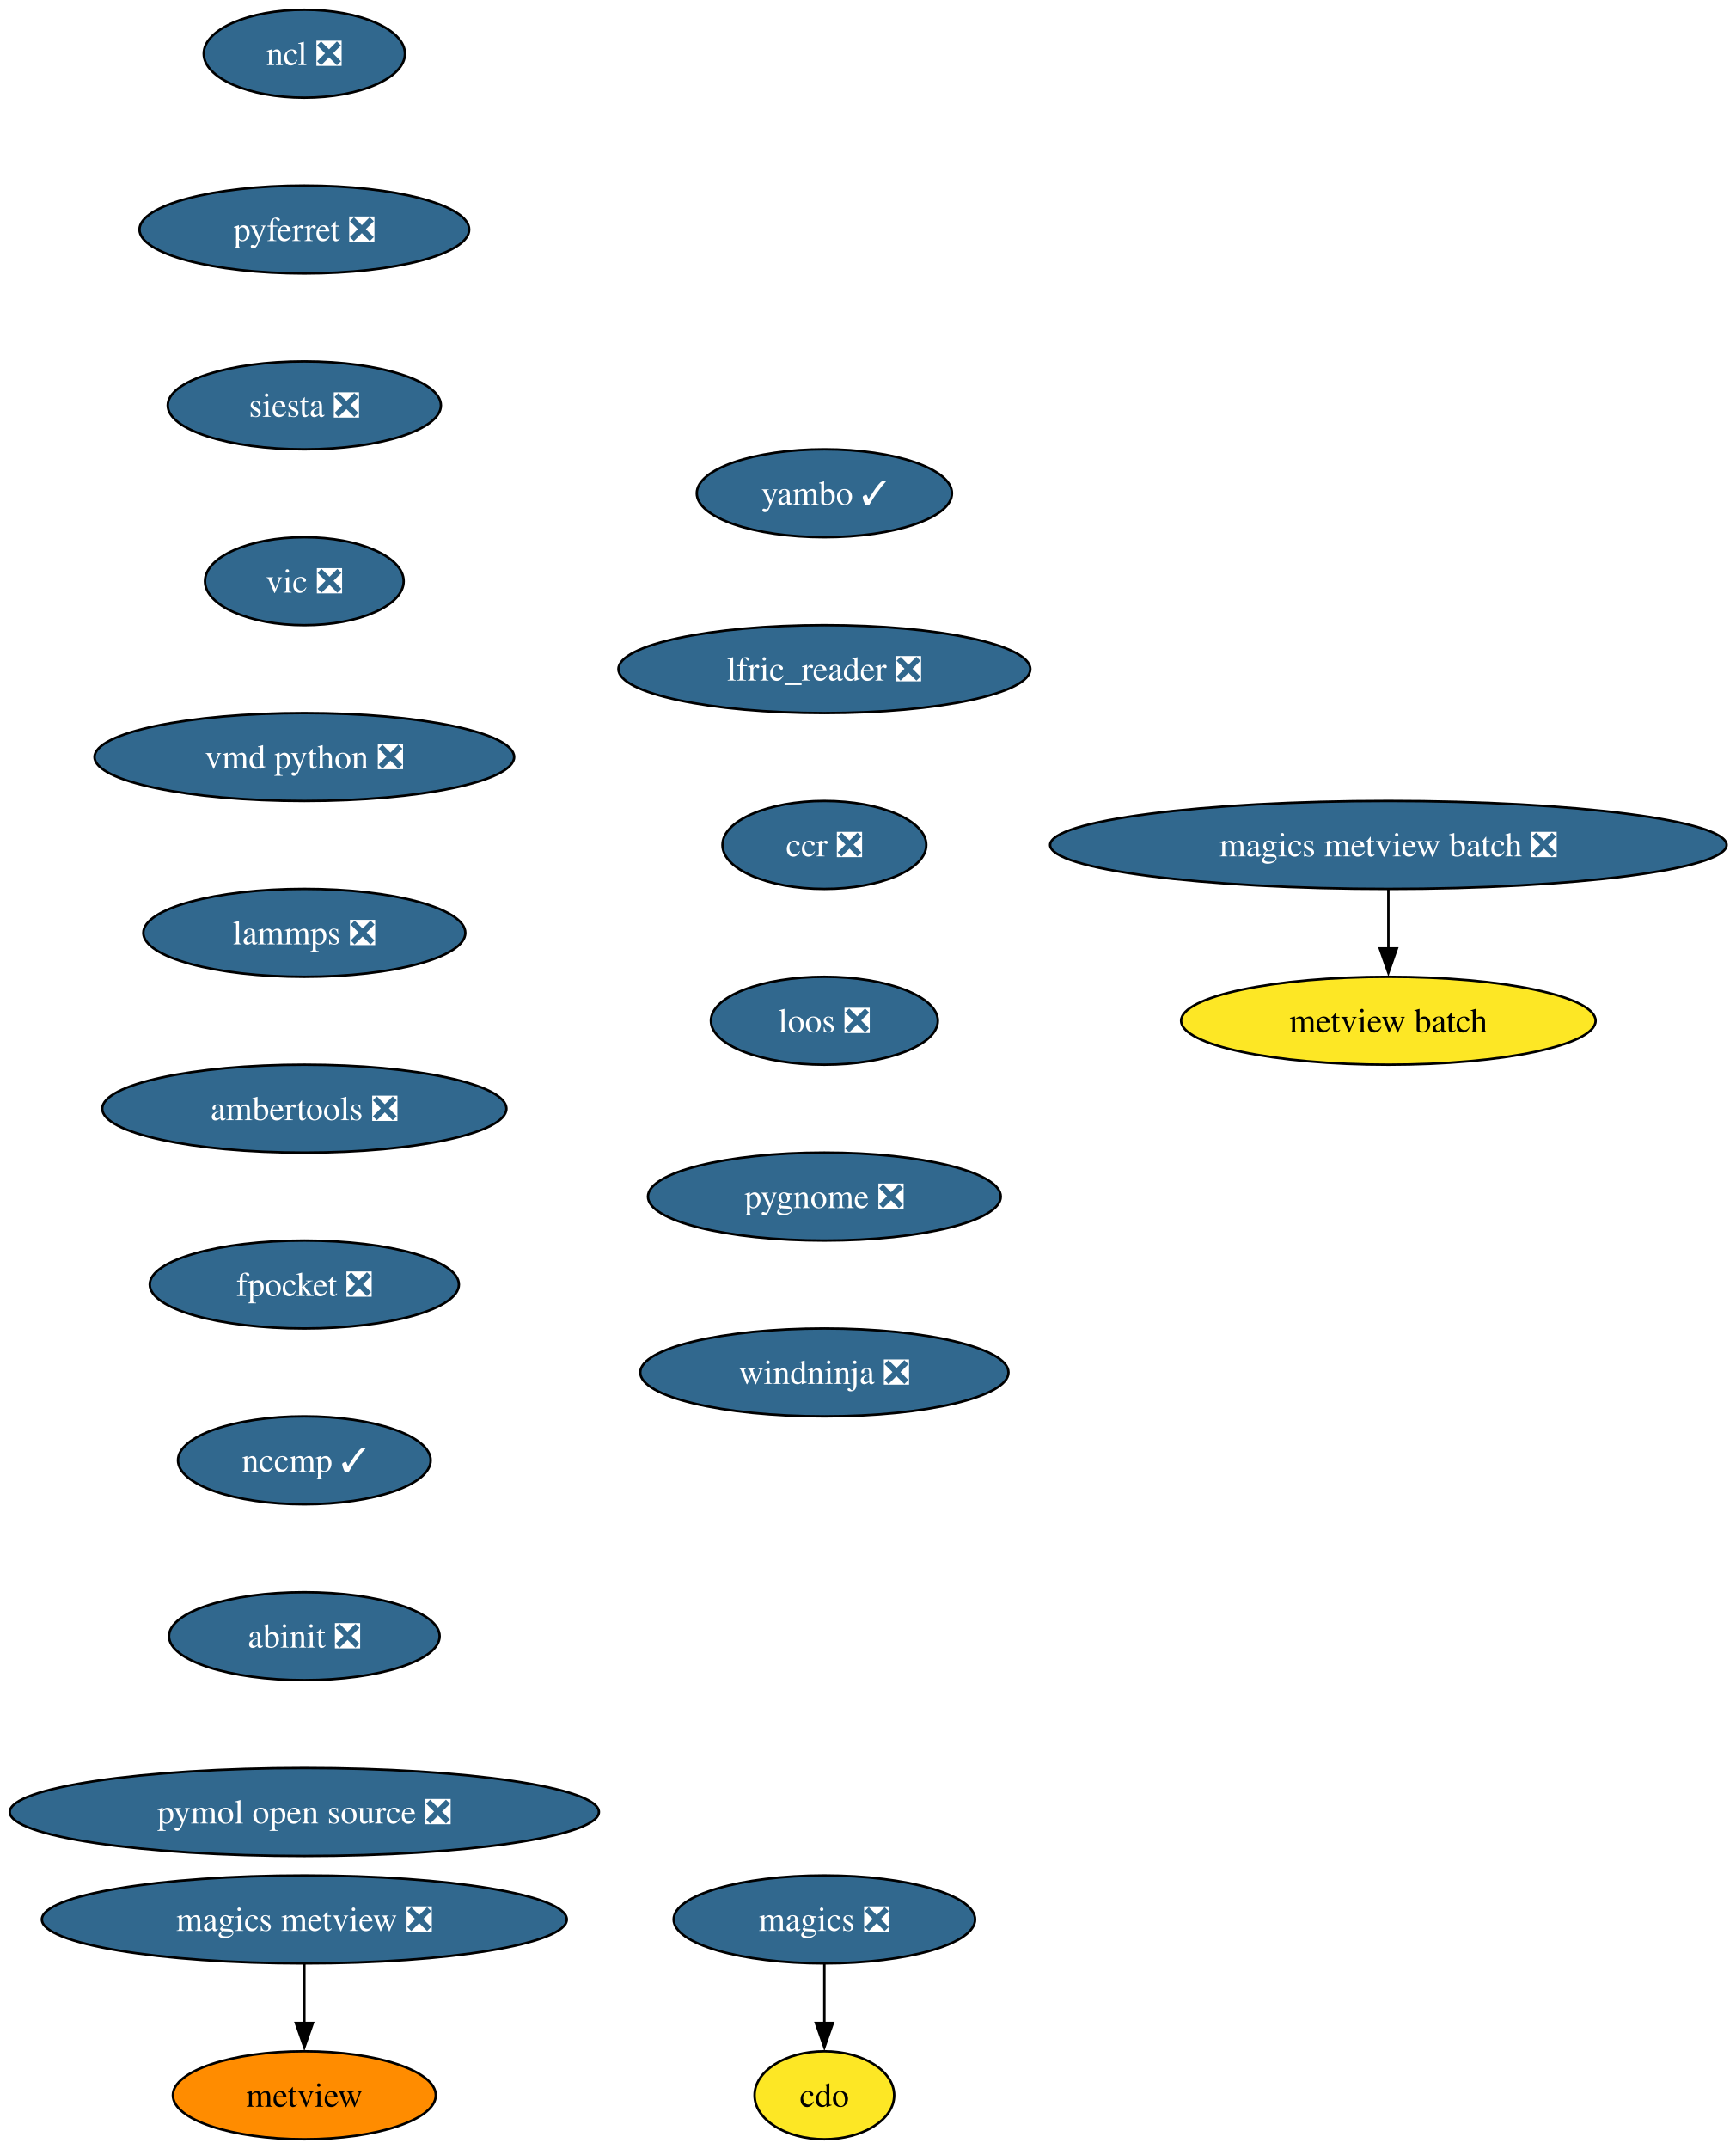
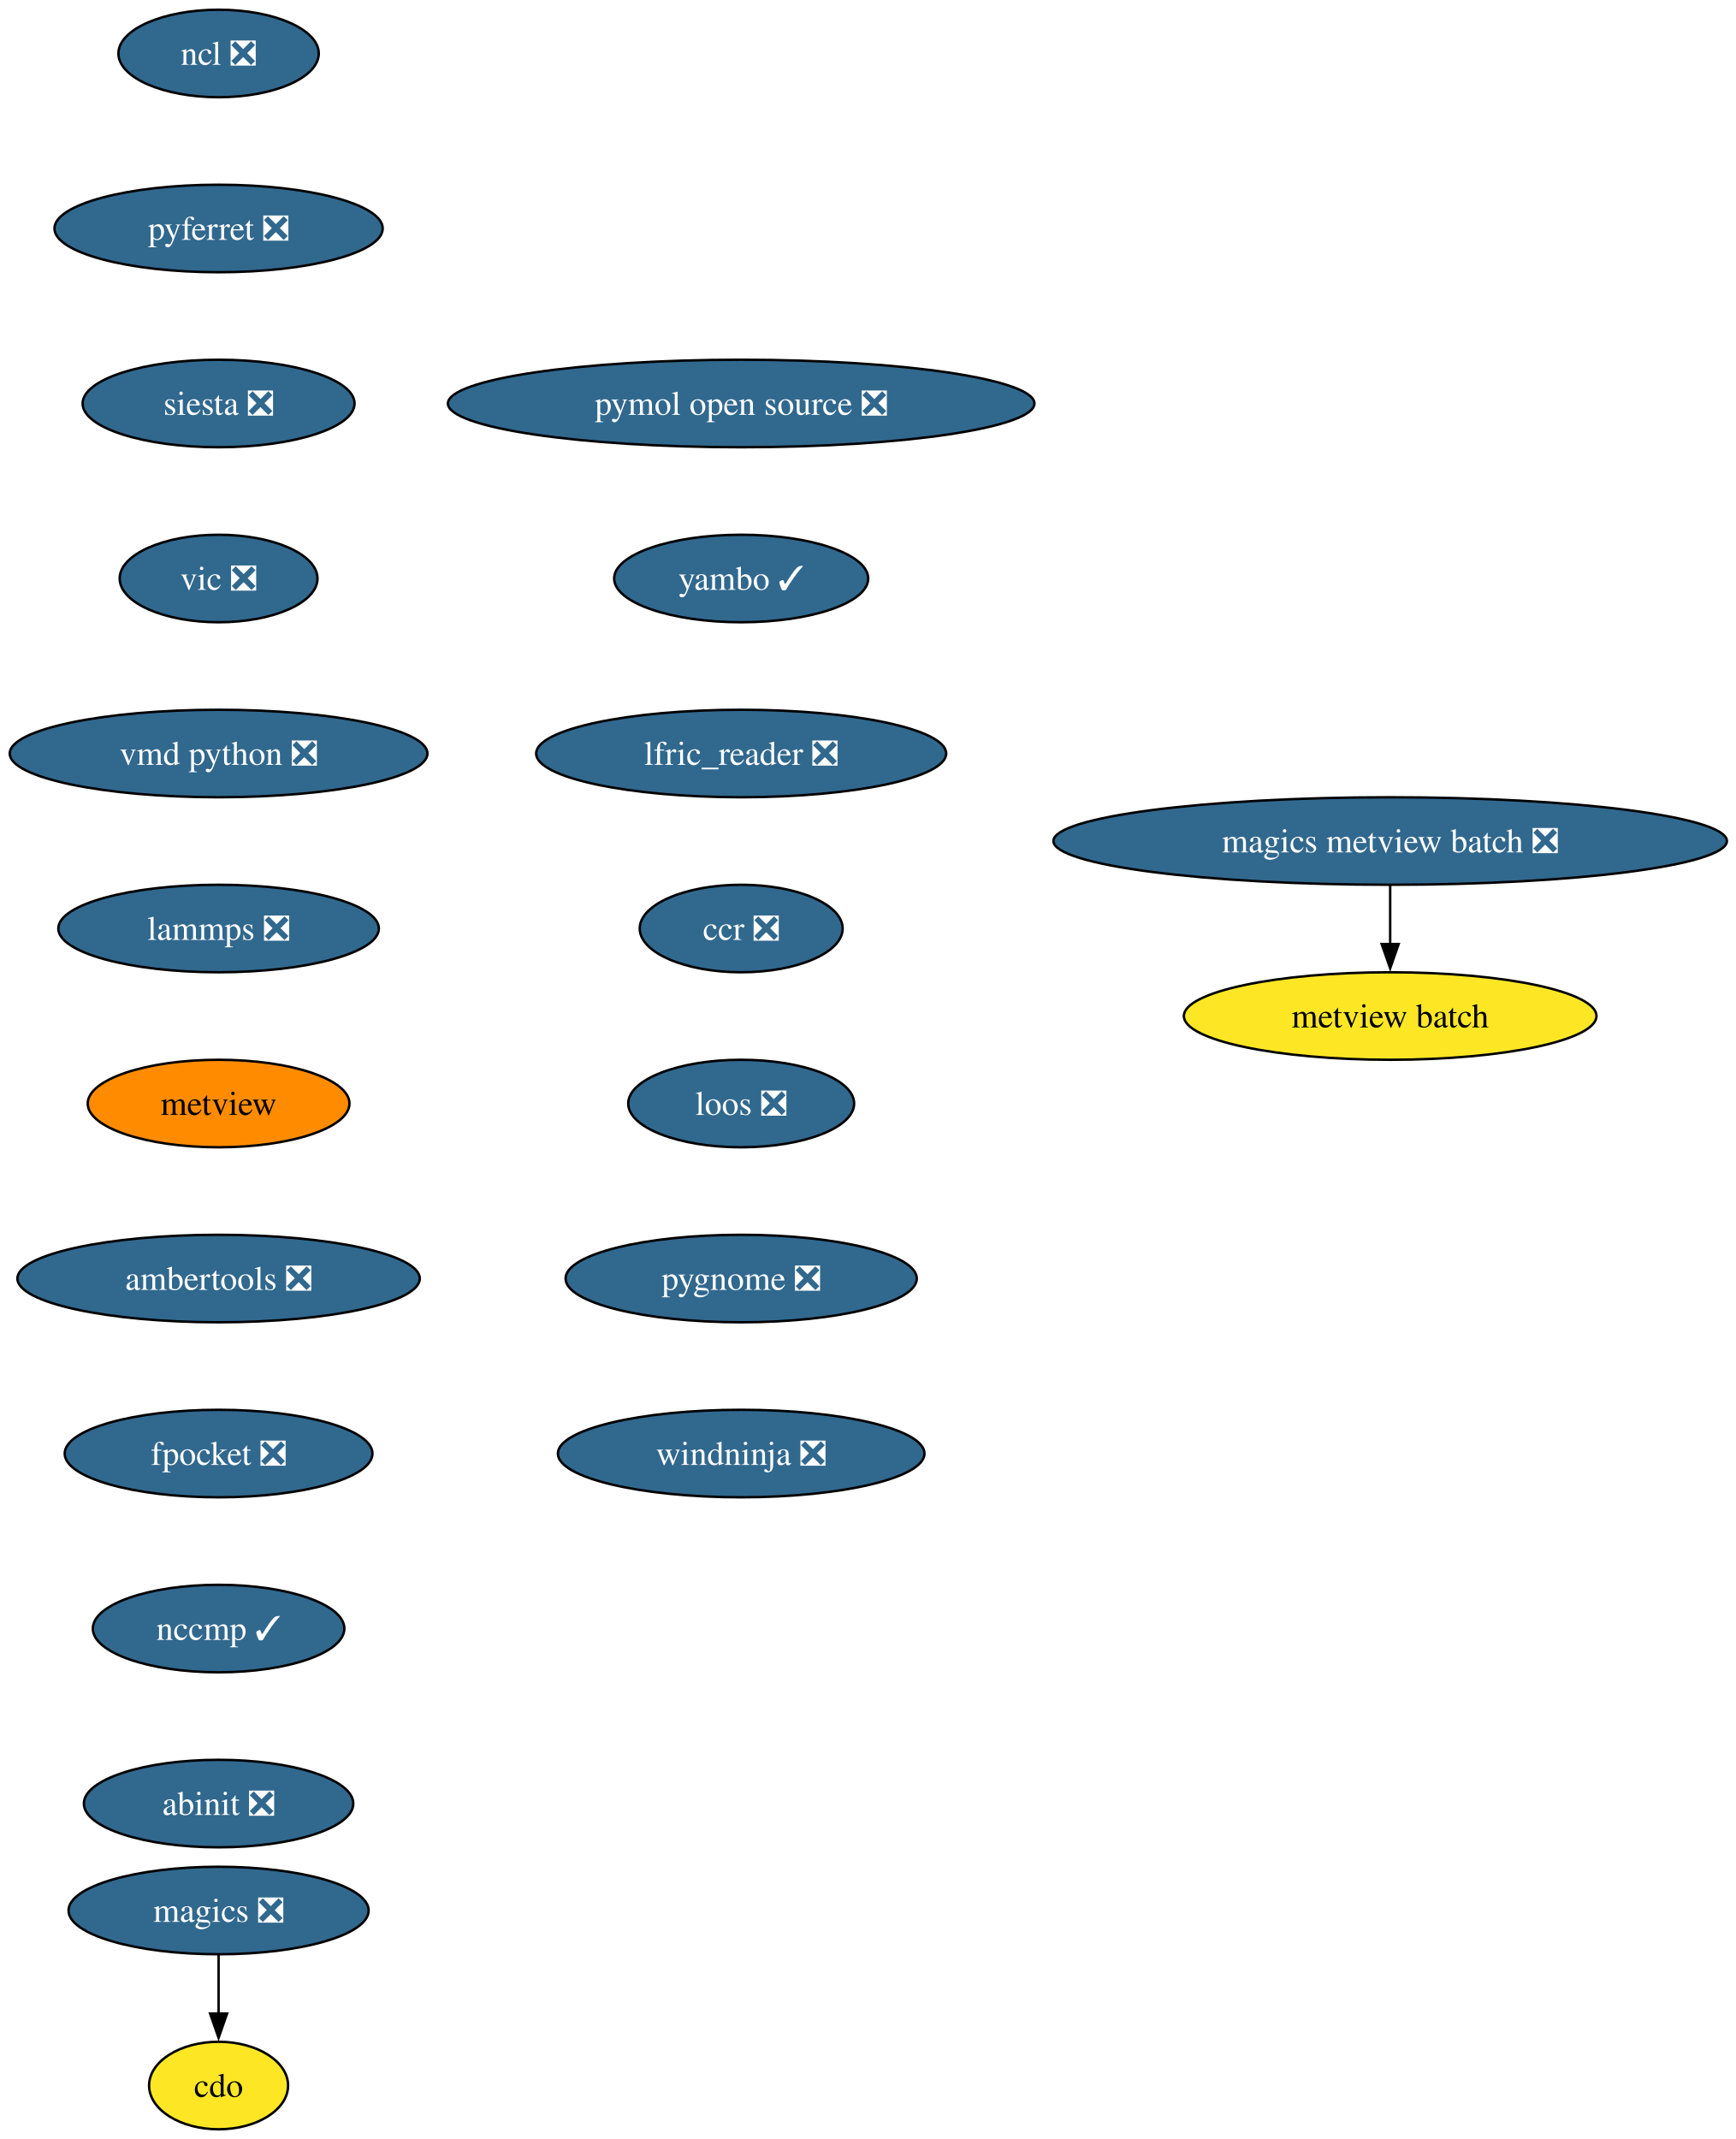
- <svg xmlns="http://www.w3.org/2000/svg" xmlns:xlink="http://www.w3.org/1999/xlink" width="711pt" height="880pt" viewBox="0.00 0.00 711.00 880.00">
+ <svg xmlns="http://www.w3.org/2000/svg" xmlns:xlink="http://www.w3.org/1999/xlink" width="714pt" height="880pt" viewBox="0.00 0.00 714.00 880.00">
  <g id="graph0" class="graph" transform="scale(1 1) rotate(0) translate(4 876)">
-     <polygon fill="white" stroke="none" points="-4,4 -4,-876 707.2,-876 707.2,4 -4,4" />
+     <polygon fill="white" stroke="none" points="-4,4 -4,-876 710.47,-876 710.47,4 -4,4" />
    <g id="node1" class="node">
      <g id="a_node1">
        <a xlink:href="https://github.com/conda-forge/cdo-feedstock" xlink:title="cdo">
-           <ellipse fill="#fde725" stroke="black" cx="333.65" cy="-18" rx="28.59" ry="18" />
-           <text xml:space="preserve" text-anchor="middle" x="333.65" y="-13.32" font-family="Times,serif" font-size="14.00">cdo</text>
+           <ellipse fill="#fde725" stroke="black" cx="85.93" cy="-18" rx="28.59" ry="18" />
+           <text xml:space="preserve" text-anchor="middle" x="85.93" y="-13.32" font-family="Times,serif" font-size="14.00">cdo</text>
        </a>
      </g>
    </g>
    <g id="node2" class="node">
      <g id="a_node2">
        <a xlink:href="https://github.com/conda-forge/magics-feedstock/pull/146" xlink:title="magics ❎">
-           <ellipse fill="#31688e" stroke="black" cx="333.65" cy="-90" rx="61.73" ry="18" />
-           <text xml:space="preserve" text-anchor="middle" x="333.65" y="-85.33" font-family="Times,serif" font-size="14.00" fill="white">magics ❎</text>
+           <ellipse fill="#31688e" stroke="black" cx="85.93" cy="-90" rx="61.73" ry="18" />
+           <text xml:space="preserve" text-anchor="middle" x="85.93" y="-85.33" font-family="Times,serif" font-size="14.00" fill="white">magics ❎</text>
        </a>
      </g>
    </g>
    <g id="edge1" class="edge">
-       <path fill="none" stroke="black" d="M333.65,-71.7C333.65,-64.41 333.65,-55.73 333.65,-47.54" />
-       <polygon fill="black" stroke="black" points="337.15,-47.62 333.65,-37.62 330.15,-47.62 337.15,-47.62" />
+       <path fill="none" stroke="black" d="M85.93,-71.7C85.93,-64.41 85.93,-55.73 85.93,-47.54" />
+       <polygon fill="black" stroke="black" points="89.43,-47.62 85.93,-37.62 82.43,-47.62 89.43,-47.62" />
    </g>
    <g id="node3" class="node">
      <g id="a_node3">
        <a xlink:href="https://github.com/conda-forge/ncl-feedstock/pull/169" xlink:title="ncl ❎">
-           <ellipse fill="#31688e" stroke="black" cx="120.65" cy="-854" rx="41.21" ry="18" />
-           <text xml:space="preserve" text-anchor="middle" x="120.65" y="-849.33" font-family="Times,serif" font-size="14.00" fill="white">ncl ❎</text>
+           <ellipse fill="#31688e" stroke="black" cx="85.93" cy="-854" rx="41.21" ry="18" />
+           <text xml:space="preserve" text-anchor="middle" x="85.93" y="-849.33" font-family="Times,serif" font-size="14.00" fill="white">ncl ❎</text>
        </a>
      </g>
    </g>
    <g id="node4" class="node">
      <g id="a_node4">
        <a xlink:href="https://github.com/conda-forge/pyferret-feedstock/pull/117" xlink:title="pyferret ❎">
-           <ellipse fill="#31688e" stroke="black" cx="120.65" cy="-782" rx="67.52" ry="18" />
-           <text xml:space="preserve" text-anchor="middle" x="120.65" y="-777.33" font-family="Times,serif" font-size="14.00" fill="white">pyferret ❎</text>
+           <ellipse fill="#31688e" stroke="black" cx="85.93" cy="-782" rx="67.52" ry="18" />
+           <text xml:space="preserve" text-anchor="middle" x="85.93" y="-777.33" font-family="Times,serif" font-size="14.00" fill="white">pyferret ❎</text>
        </a>
      </g>
    </g>
    <g id="node5" class="node">
      <g id="a_node5">
        <a xlink:href="https://github.com/conda-forge/siesta-feedstock/pull/79" xlink:title="siesta ❎">
-           <ellipse fill="#31688e" stroke="black" cx="120.65" cy="-710" rx="55.94" ry="18" />
-           <text xml:space="preserve" text-anchor="middle" x="120.65" y="-705.33" font-family="Times,serif" font-size="14.00" fill="white">siesta ❎</text>
+           <ellipse fill="#31688e" stroke="black" cx="85.93" cy="-710" rx="55.94" ry="18" />
+           <text xml:space="preserve" text-anchor="middle" x="85.93" y="-705.33" font-family="Times,serif" font-size="14.00" fill="white">siesta ❎</text>
        </a>
      </g>
    </g>
    <g id="node6" class="node">
      <g id="a_node6">
        <a xlink:href="https://github.com/conda-forge/vic-feedstock/pull/26" xlink:title="vic ❎">
-           <ellipse fill="#31688e" stroke="black" cx="120.65" cy="-638" rx="40.69" ry="18" />
-           <text xml:space="preserve" text-anchor="middle" x="120.65" y="-633.33" font-family="Times,serif" font-size="14.00" fill="white">vic ❎</text>
+           <ellipse fill="#31688e" stroke="black" cx="85.93" cy="-638" rx="40.69" ry="18" />
+           <text xml:space="preserve" text-anchor="middle" x="85.93" y="-633.33" font-family="Times,serif" font-size="14.00" fill="white">vic ❎</text>
        </a>
      </g>
    </g>
    <g id="node7" class="node">
      <g id="a_node7">
        <a xlink:href="https://github.com/conda-forge/vmd-python-feedstock/pull/48" xlink:title="vmd python ❎">
-           <ellipse fill="#31688e" stroke="black" cx="120.65" cy="-566" rx="85.93" ry="18" />
-           <text xml:space="preserve" text-anchor="middle" x="120.65" y="-561.33" font-family="Times,serif" font-size="14.00" fill="white">vmd python ❎</text>
+           <ellipse fill="#31688e" stroke="black" cx="85.93" cy="-566" rx="85.93" ry="18" />
+           <text xml:space="preserve" text-anchor="middle" x="85.93" y="-561.33" font-family="Times,serif" font-size="14.00" fill="white">vmd python ❎</text>
        </a>
      </g>
    </g>
    <g id="node8" class="node">
      <g id="a_node8">
        <a xlink:href="https://github.com/conda-forge/lammps-feedstock/pull/238" xlink:title="lammps ❎">
-           <ellipse fill="#31688e" stroke="black" cx="120.65" cy="-494" rx="65.94" ry="18" />
-           <text xml:space="preserve" text-anchor="middle" x="120.65" y="-489.32" font-family="Times,serif" font-size="14.00" fill="white">lammps ❎</text>
+           <ellipse fill="#31688e" stroke="black" cx="85.93" cy="-494" rx="65.94" ry="18" />
+           <text xml:space="preserve" text-anchor="middle" x="85.93" y="-489.32" font-family="Times,serif" font-size="14.00" fill="white">lammps ❎</text>
        </a>
      </g>
    </g>
    <g id="node9" class="node">
      <g id="a_node9">
+         <a xlink:href="https://github.com/conda-forge/metview-feedstock" xlink:title="metview">
+           <ellipse fill="#ff8c00" stroke="black" cx="85.93" cy="-422" rx="53.84" ry="18" />
+           <text xml:space="preserve" text-anchor="middle" x="85.93" y="-417.32" font-family="Times,serif" font-size="14.00">metview</text>
+         </a>
+       </g>
+     </g>
+     <g id="node10" class="node">
+       <g id="a_node10">
        <a xlink:href="https://github.com/conda-forge/ambertools-feedstock/pull/186" xlink:title="ambertools ❎">
-           <ellipse fill="#31688e" stroke="black" cx="120.65" cy="-422" rx="82.77" ry="18" />
-           <text xml:space="preserve" text-anchor="middle" x="120.65" y="-417.32" font-family="Times,serif" font-size="14.00" fill="white">ambertools ❎</text>
+           <ellipse fill="#31688e" stroke="black" cx="85.93" cy="-350" rx="82.77" ry="18" />
+           <text xml:space="preserve" text-anchor="middle" x="85.93" y="-345.32" font-family="Times,serif" font-size="14.00" fill="white">ambertools ❎</text>
        </a>
      </g>
    </g>
    <g id="node11" class="node">
      <g id="a_node11">
        <a xlink:href="https://github.com/conda-forge/fpocket-feedstock/pull/40" xlink:title="fpocket ❎">
-           <ellipse fill="#31688e" stroke="black" cx="120.65" cy="-350" rx="63.31" ry="18" />
-           <text xml:space="preserve" text-anchor="middle" x="120.65" y="-345.32" font-family="Times,serif" font-size="14.00" fill="white">fpocket ❎</text>
-         </a>
-       </g>
-     </g>
-     <g id="node10" class="node">
-       <g id="a_node10">
-         <a xlink:href="https://github.com/conda-forge/metview-feedstock" xlink:title="metview">
-           <ellipse fill="#ff8c00" stroke="black" cx="120.65" cy="-18" rx="53.84" ry="18" />
-           <text xml:space="preserve" text-anchor="middle" x="120.65" y="-13.32" font-family="Times,serif" font-size="14.00">metview</text>
+           <ellipse fill="#31688e" stroke="black" cx="85.93" cy="-278" rx="63.31" ry="18" />
+           <text xml:space="preserve" text-anchor="middle" x="85.93" y="-273.32" font-family="Times,serif" font-size="14.00" fill="white">fpocket ❎</text>
        </a>
      </g>
    </g>
    <g id="node12" class="node">
      <g id="a_node12">
        <a xlink:href="https://github.com/conda-forge/nccmp-feedstock/pull/26" xlink:title="nccmp ✓">
-           <ellipse fill="#31688e" stroke="black" cx="120.65" cy="-278" rx="51.74" ry="18" />
-           <text xml:space="preserve" text-anchor="middle" x="120.65" y="-273.32" font-family="Times,serif" font-size="14.00" fill="white">nccmp ✓</text>
+           <ellipse fill="#31688e" stroke="black" cx="85.93" cy="-206" rx="51.74" ry="18" />
+           <text xml:space="preserve" text-anchor="middle" x="85.93" y="-201.33" font-family="Times,serif" font-size="14.00" fill="white">nccmp ✓</text>
        </a>
      </g>
    </g>
-     <g id="node16" class="node">
-       <g id="a_node16">
+     <g id="node15" class="node">
+       <g id="a_node15">
        <a xlink:href="https://github.com/conda-forge/abinit-feedstock/pull/75" xlink:title="abinit ❎">
-           <ellipse fill="#31688e" stroke="black" cx="120.65" cy="-206" rx="55.42" ry="18" />
-           <text xml:space="preserve" text-anchor="middle" x="120.65" y="-201.33" font-family="Times,serif" font-size="14.00" fill="white">abinit ❎</text>
+           <ellipse fill="#31688e" stroke="black" cx="85.93" cy="-134" rx="55.42" ry="18" />
+           <text xml:space="preserve" text-anchor="middle" x="85.93" y="-129.32" font-family="Times,serif" font-size="14.00" fill="white">abinit ❎</text>
        </a>
      </g>
    </g>
    <g id="node13" class="node">
      <g id="a_node13">
-         <a xlink:href="https://github.com/conda-forge/magics-metview-feedstock/pull/87" xlink:title="magics metview ❎">
-           <ellipse fill="#31688e" stroke="black" cx="120.65" cy="-90" rx="107.5" ry="18" />
-           <text xml:space="preserve" text-anchor="middle" x="120.65" y="-85.33" font-family="Times,serif" font-size="14.00" fill="white">magics metview ❎</text>
+         <a xlink:href="https://github.com/conda-forge/magics-metview-batch-feedstock/pull/77" xlink:title="magics metview batch ❎">
+           <ellipse fill="#31688e" stroke="black" cx="567.93" cy="-530" rx="138.54" ry="18" />
+           <text xml:space="preserve" text-anchor="middle" x="567.93" y="-525.33" font-family="Times,serif" font-size="14.00" fill="white">magics metview batch ❎</text>
        </a>
      </g>
    </g>
-     <g id="edge10" class="edge">
-       <path fill="none" stroke="black" d="M120.65,-71.7C120.65,-64.41 120.65,-55.73 120.65,-47.54" />
-       <polygon fill="black" stroke="black" points="124.15,-47.62 120.65,-37.62 117.15,-47.62 124.15,-47.62" />
-     </g>
    <g id="node14" class="node">
      <g id="a_node14">
-         <a xlink:href="https://github.com/conda-forge/magics-metview-batch-feedstock/pull/77" xlink:title="magics metview batch ❎">
-           <ellipse fill="#31688e" stroke="black" cx="564.65" cy="-530" rx="138.54" ry="18" />
-           <text xml:space="preserve" text-anchor="middle" x="564.65" y="-525.33" font-family="Times,serif" font-size="14.00" fill="white">magics metview batch ❎</text>
-         </a>
-       </g>
-     </g>
-     <g id="node15" class="node">
-       <g id="a_node15">
        <a xlink:href="https://github.com/conda-forge/metview-batch-feedstock" xlink:title="metview batch">
-           <ellipse fill="#fde725" stroke="black" cx="564.65" cy="-458" rx="84.88" ry="18" />
-           <text xml:space="preserve" text-anchor="middle" x="564.65" y="-453.32" font-family="Times,serif" font-size="14.00">metview batch</text>
+           <ellipse fill="#fde725" stroke="black" cx="567.93" cy="-458" rx="84.88" ry="18" />
+           <text xml:space="preserve" text-anchor="middle" x="567.93" y="-453.32" font-family="Times,serif" font-size="14.00">metview batch</text>
        </a>
      </g>
    </g>
    <g id="edge11" class="edge">
-       <path fill="none" stroke="black" d="M564.65,-511.7C564.65,-504.41 564.65,-495.73 564.65,-487.54" />
-       <polygon fill="black" stroke="black" points="568.15,-487.62 564.65,-477.62 561.15,-487.62 568.15,-487.62" />
+       <path fill="none" stroke="black" d="M567.93,-511.7C567.93,-504.41 567.93,-495.73 567.93,-487.54" />
+       <polygon fill="black" stroke="black" points="571.43,-487.62 567.93,-477.62 564.43,-487.62 571.43,-487.62" />
+     </g>
+     <g id="node16" class="node">
+       <g id="a_node16">
+         <a xlink:href="https://github.com/conda-forge/pymol-open-source-feedstock/pull/46" xlink:title="pymol open source ❎">
+           <ellipse fill="#31688e" stroke="black" cx="300.93" cy="-710" rx="120.65" ry="18" />
+           <text xml:space="preserve" text-anchor="middle" x="300.93" y="-705.33" font-family="Times,serif" font-size="14.00" fill="white">pymol open source ❎</text>
+         </a>
+       </g>
    </g>
    <g id="node17" class="node">
      <g id="a_node17">
-         <a xlink:href="https://github.com/conda-forge/pymol-open-source-feedstock/pull/46" xlink:title="pymol open source ❎">
-           <ellipse fill="#31688e" stroke="black" cx="120.65" cy="-134" rx="120.65" ry="18" />
-           <text xml:space="preserve" text-anchor="middle" x="120.65" y="-129.32" font-family="Times,serif" font-size="14.00" fill="white">pymol open source ❎</text>
+         <a xlink:href="https://github.com/conda-forge/yambo-feedstock/pull/51" xlink:title="yambo ✓">
+           <ellipse fill="#31688e" stroke="black" cx="300.93" cy="-638" rx="52.26" ry="18" />
+           <text xml:space="preserve" text-anchor="middle" x="300.93" y="-633.33" font-family="Times,serif" font-size="14.00" fill="white">yambo ✓</text>
        </a>
      </g>
    </g>
    <g id="node18" class="node">
      <g id="a_node18">
-         <a xlink:href="https://github.com/conda-forge/yambo-feedstock/pull/51" xlink:title="yambo ✓">
-           <ellipse fill="#31688e" stroke="black" cx="333.65" cy="-674" rx="52.26" ry="18" />
-           <text xml:space="preserve" text-anchor="middle" x="333.65" y="-669.33" font-family="Times,serif" font-size="14.00" fill="white">yambo ✓</text>
+         <a xlink:href="https://github.com/conda-forge/lfric_reader-feedstock/pull/24" xlink:title="lfric_reader ❎">
+           <ellipse fill="#31688e" stroke="black" cx="300.93" cy="-566" rx="84.35" ry="18" />
+           <text xml:space="preserve" text-anchor="middle" x="300.93" y="-561.33" font-family="Times,serif" font-size="14.00" fill="white">lfric_reader ❎</text>
        </a>
      </g>
    </g>
    <g id="node19" class="node">
      <g id="a_node19">
-         <a xlink:href="https://github.com/conda-forge/lfric_reader-feedstock/pull/24" xlink:title="lfric_reader ❎">
-           <ellipse fill="#31688e" stroke="black" cx="333.65" cy="-602" rx="84.35" ry="18" />
-           <text xml:space="preserve" text-anchor="middle" x="333.65" y="-597.33" font-family="Times,serif" font-size="14.00" fill="white">lfric_reader ❎</text>
+         <a xlink:href="https://github.com/conda-forge/ccr-feedstock/pull/13" xlink:title="ccr ❎">
+           <ellipse fill="#31688e" stroke="black" cx="300.93" cy="-494" rx="41.74" ry="18" />
+           <text xml:space="preserve" text-anchor="middle" x="300.93" y="-489.32" font-family="Times,serif" font-size="14.00" fill="white">ccr ❎</text>
        </a>
      </g>
    </g>
    <g id="node20" class="node">
      <g id="a_node20">
-         <a xlink:href="https://github.com/conda-forge/ccr-feedstock/pull/13" xlink:title="ccr ❎">
-           <ellipse fill="#31688e" stroke="black" cx="333.65" cy="-530" rx="41.74" ry="18" />
-           <text xml:space="preserve" text-anchor="middle" x="333.65" y="-525.33" font-family="Times,serif" font-size="14.00" fill="white">ccr ❎</text>
+         <a xlink:href="https://github.com/conda-forge/loos-feedstock/pull/33" xlink:title="loos ❎">
+           <ellipse fill="#31688e" stroke="black" cx="300.93" cy="-422" rx="46.47" ry="18" />
+           <text xml:space="preserve" text-anchor="middle" x="300.93" y="-417.32" font-family="Times,serif" font-size="14.00" fill="white">loos ❎</text>
        </a>
      </g>
    </g>
    <g id="node21" class="node">
      <g id="a_node21">
-         <a xlink:href="https://github.com/conda-forge/loos-feedstock/pull/33" xlink:title="loos ❎">
-           <ellipse fill="#31688e" stroke="black" cx="333.65" cy="-458" rx="46.47" ry="18" />
-           <text xml:space="preserve" text-anchor="middle" x="333.65" y="-453.32" font-family="Times,serif" font-size="14.00" fill="white">loos ❎</text>
+         <a xlink:href="https://github.com/conda-forge/pygnome-feedstock/pull/23" xlink:title="pygnome ❎">
+           <ellipse fill="#31688e" stroke="black" cx="300.93" cy="-350" rx="72.25" ry="18" />
+           <text xml:space="preserve" text-anchor="middle" x="300.93" y="-345.32" font-family="Times,serif" font-size="14.00" fill="white">pygnome ❎</text>
        </a>
      </g>
    </g>
    <g id="node22" class="node">
      <g id="a_node22">
-         <a xlink:href="https://github.com/conda-forge/pygnome-feedstock/pull/23" xlink:title="pygnome ❎">
-           <ellipse fill="#31688e" stroke="black" cx="333.65" cy="-386" rx="72.25" ry="18" />
-           <text xml:space="preserve" text-anchor="middle" x="333.65" y="-381.32" font-family="Times,serif" font-size="14.00" fill="white">pygnome ❎</text>
-         </a>
-       </g>
-     </g>
-     <g id="node23" class="node">
-       <g id="a_node23">
        <a xlink:href="https://github.com/conda-forge/windninja-feedstock/pull/22" xlink:title="windninja ❎">
-           <ellipse fill="#31688e" stroke="black" cx="333.65" cy="-314" rx="75.41" ry="18" />
-           <text xml:space="preserve" text-anchor="middle" x="333.65" y="-309.32" font-family="Times,serif" font-size="14.00" fill="white">windninja ❎</text>
+           <ellipse fill="#31688e" stroke="black" cx="300.93" cy="-278" rx="75.41" ry="18" />
+           <text xml:space="preserve" text-anchor="middle" x="300.93" y="-273.32" font-family="Times,serif" font-size="14.00" fill="white">windninja ❎</text>
        </a>
      </g>
    </g>
  </g>
</svg>
